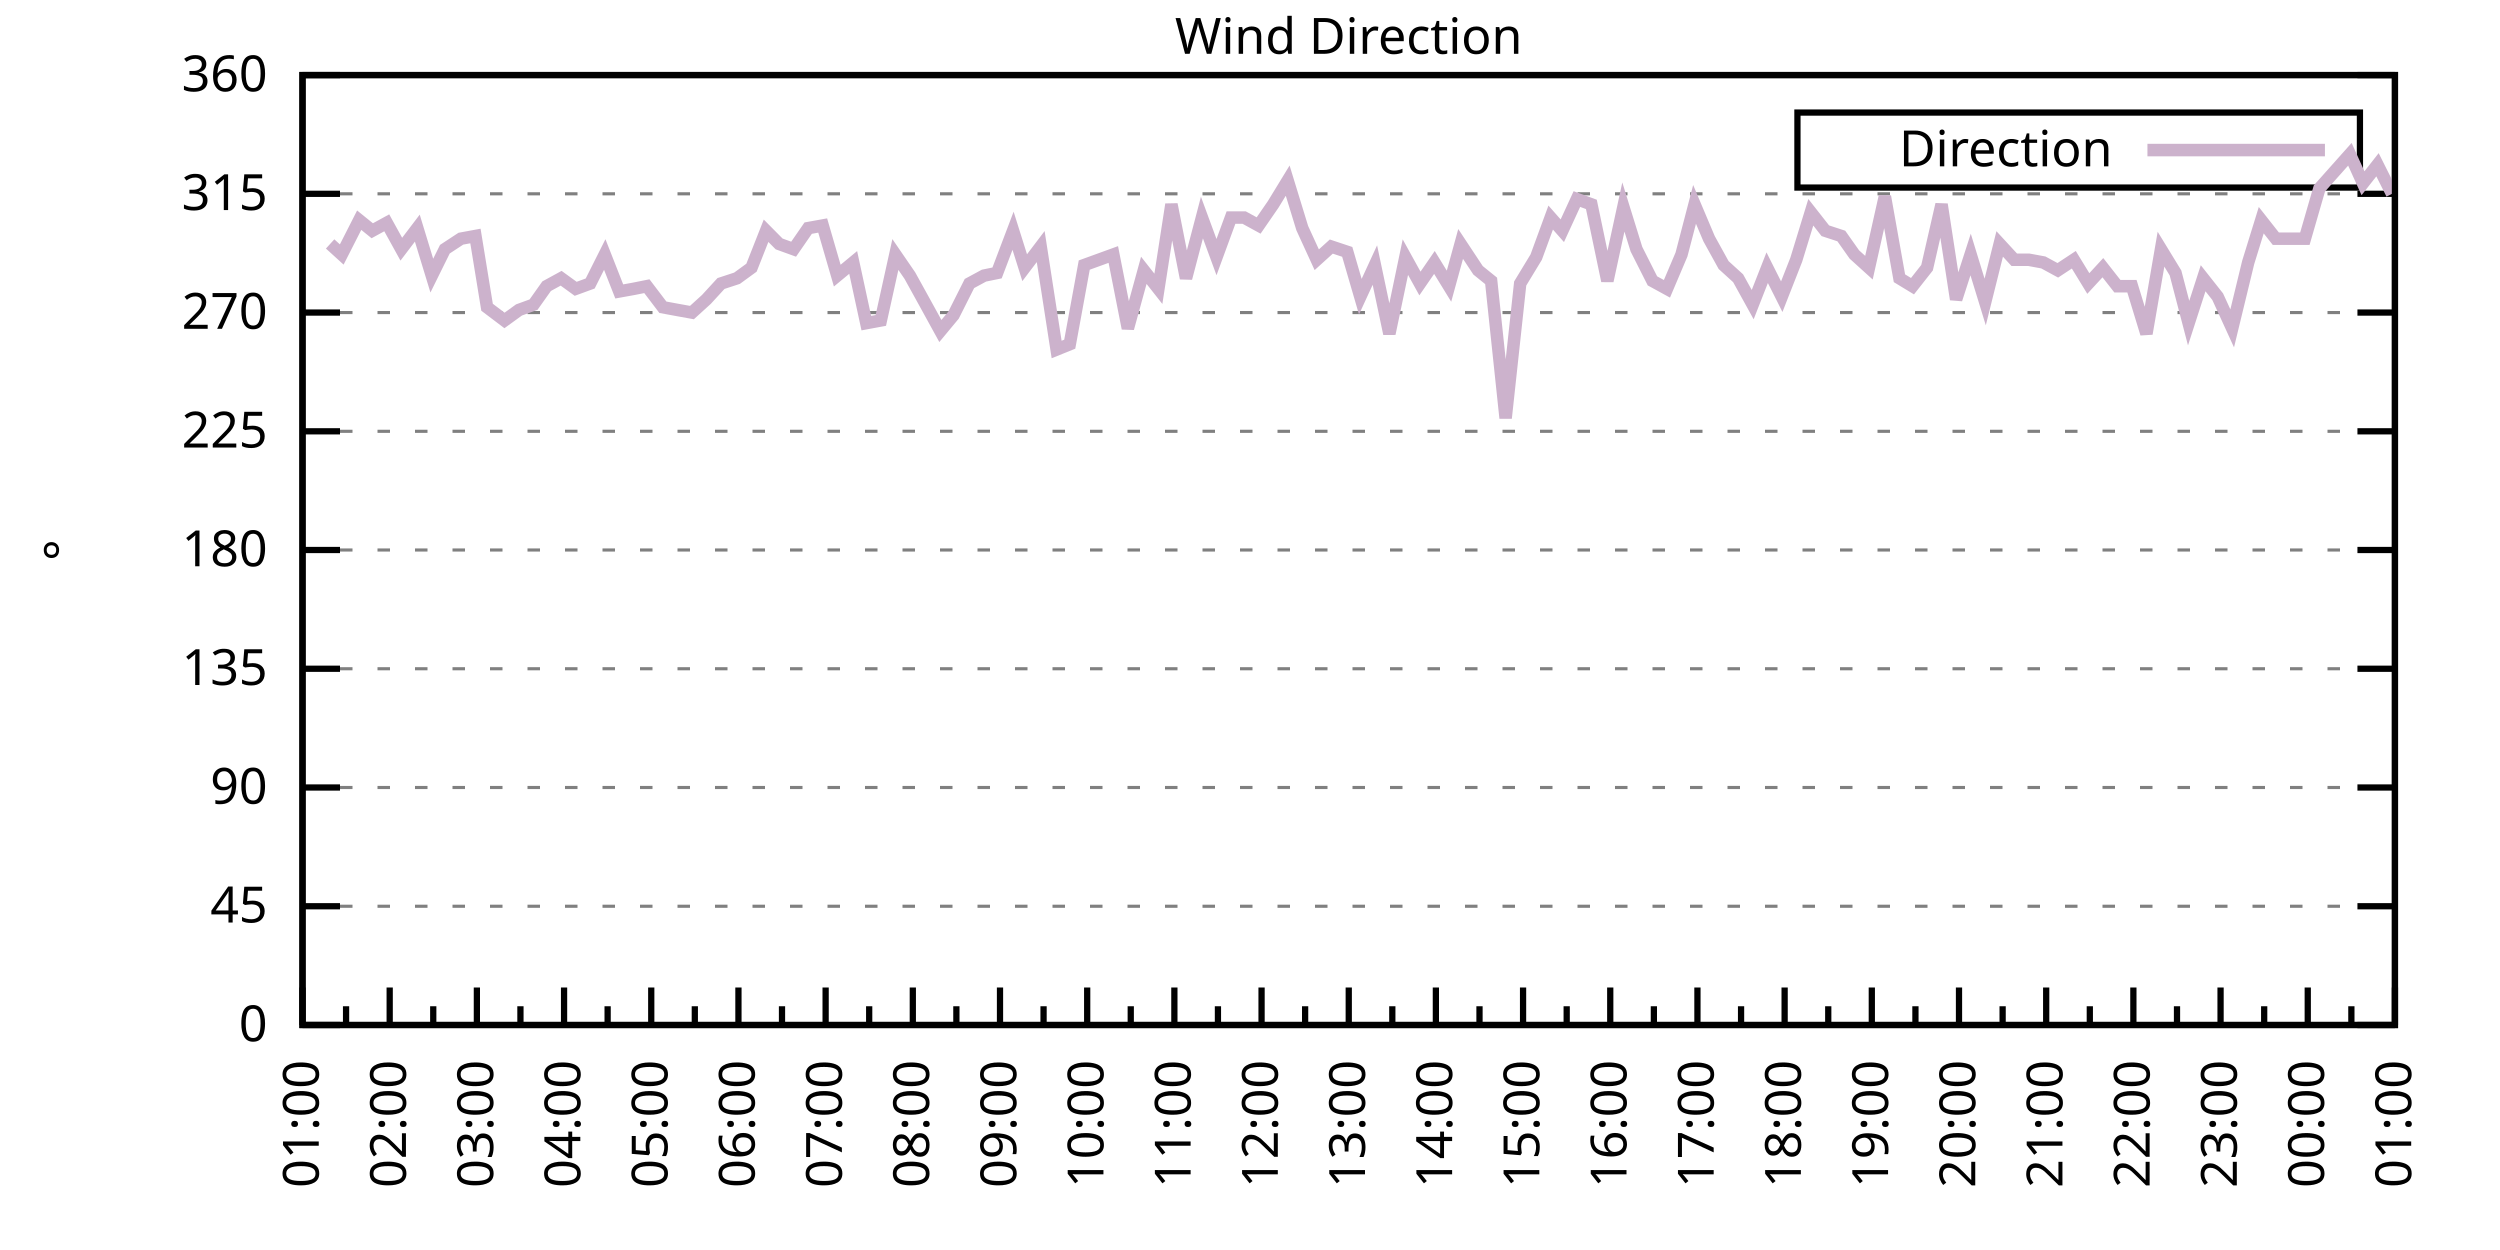
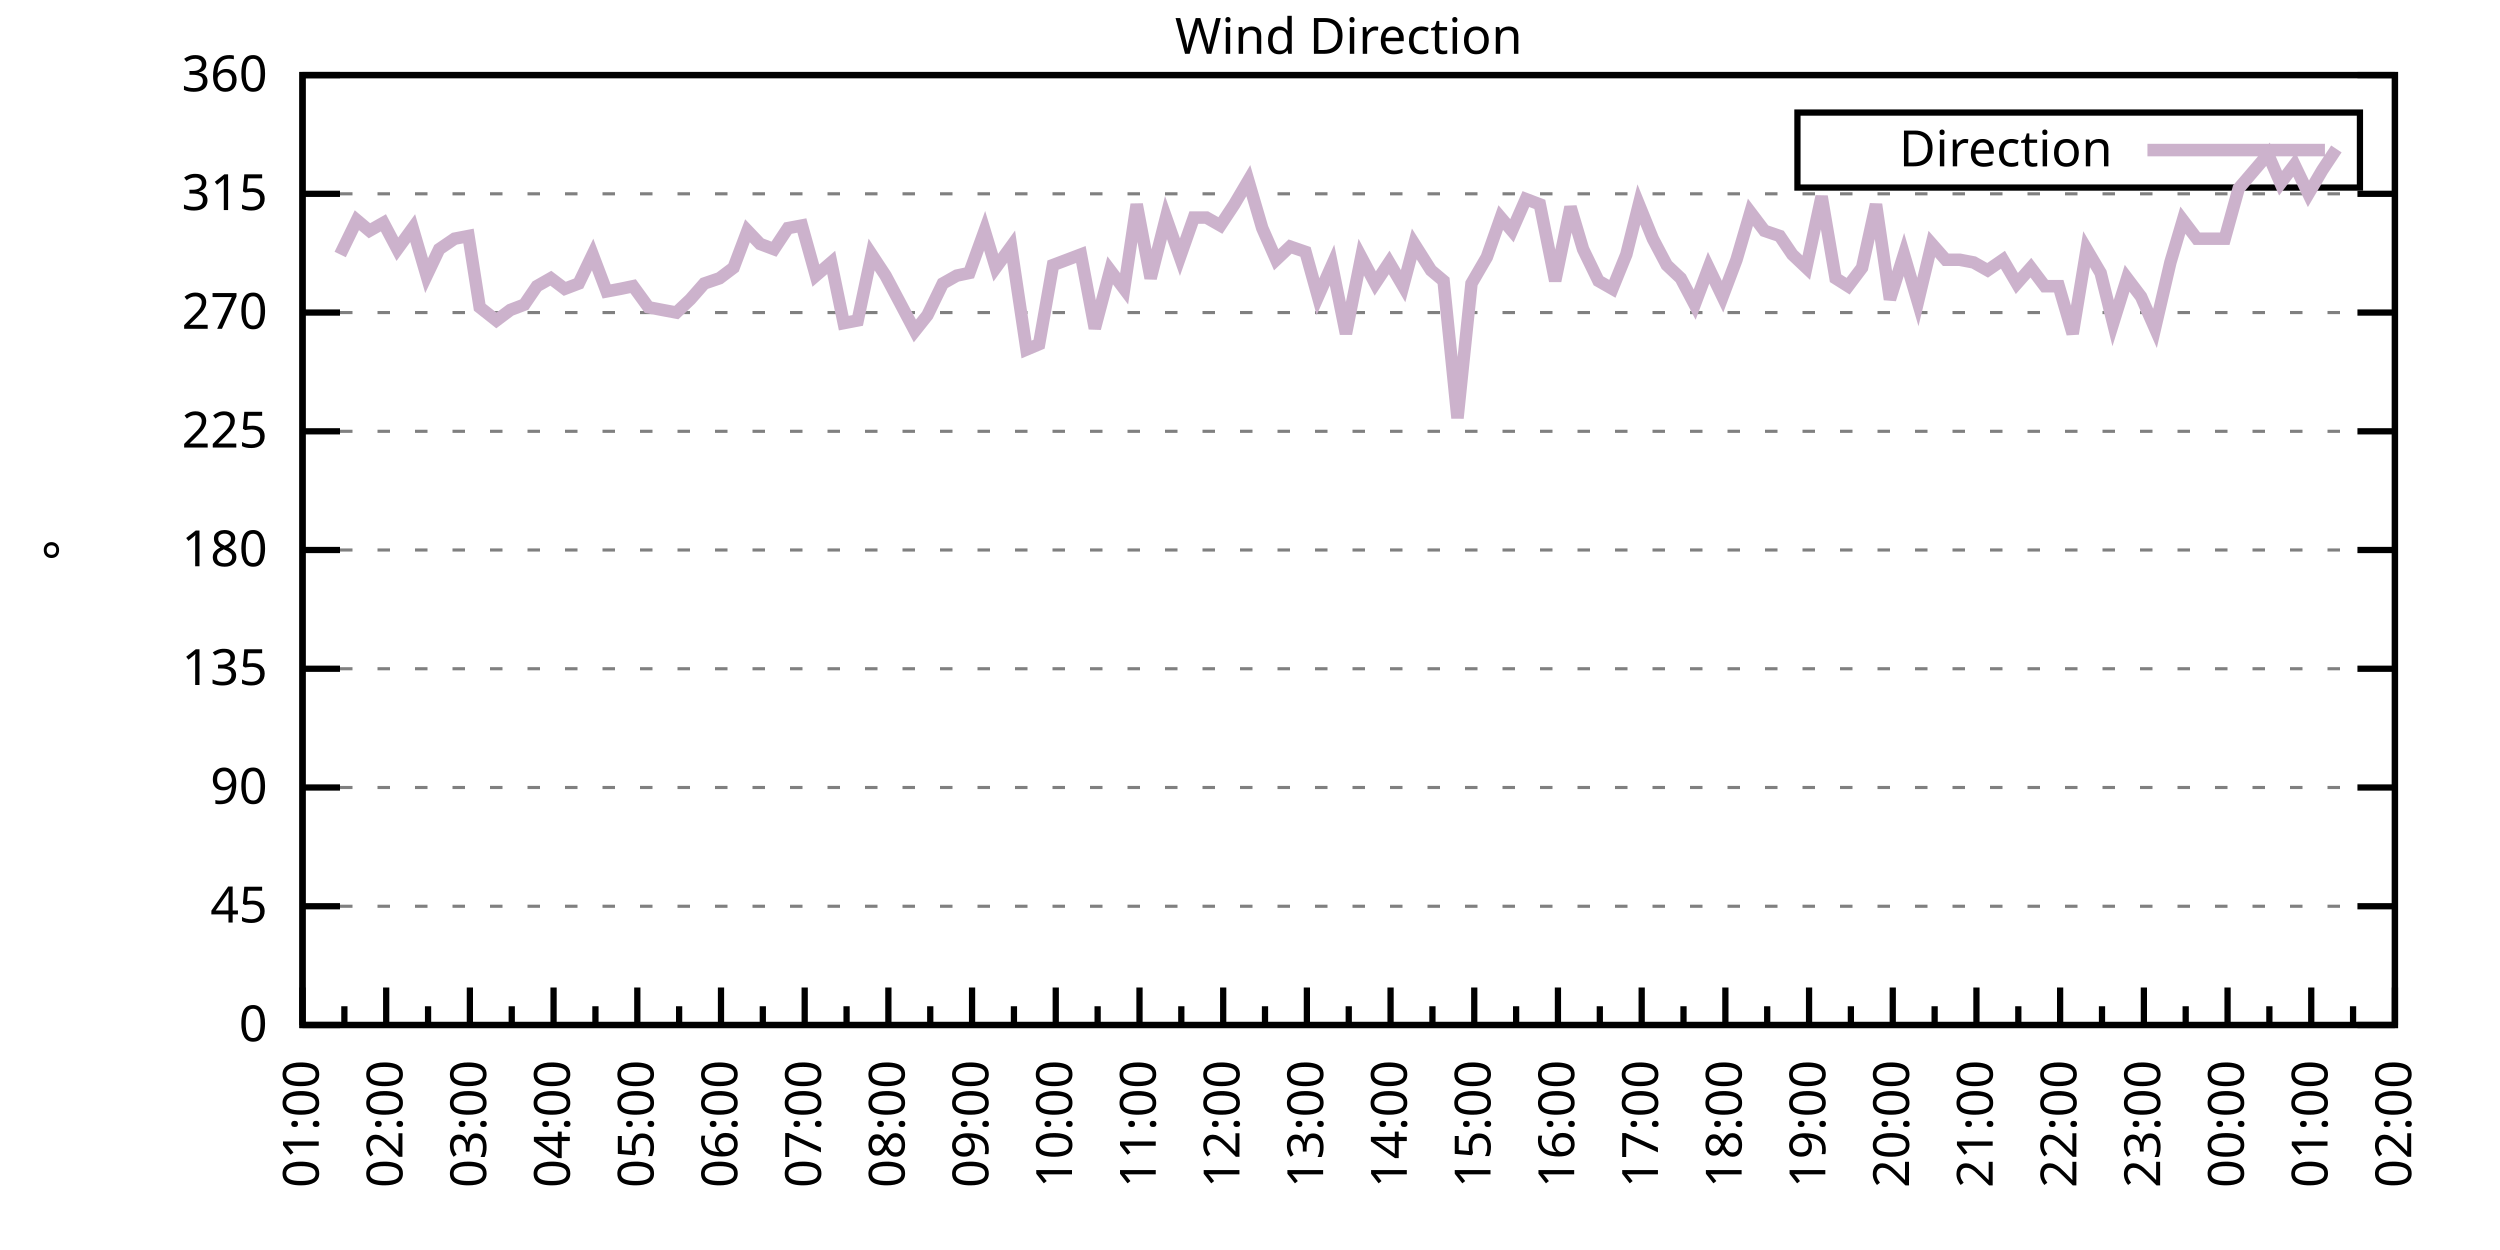
<svg xmlns="http://www.w3.org/2000/svg" xmlns:xlink="http://www.w3.org/1999/xlink" width="400" height="200" viewBox="0 0 400 200">
  <g id="gnuplot_canvas">
    <rect x="0" y="0" width="400" height="200" fill="none" />
    <defs>
      <circle id="gpDot" r="0.5" stroke-width="0.5" stroke="currentColor" />
      <path id="gpPt0" stroke-width="0.333" stroke="currentColor" d="M-1,0 h2 M0,-1 v2" />
      <path id="gpPt1" stroke-width="0.333" stroke="currentColor" d="M-1,-1 L1,1 M1,-1 L-1,1" />
      <path id="gpPt2" stroke-width="0.333" stroke="currentColor" d="M-1,0 L1,0 M0,-1 L0,1 M-1,-1 L1,1 M-1,1 L1,-1" />
      <rect id="gpPt3" stroke-width="0.333" stroke="currentColor" x="-1" y="-1" width="2" height="2" />
      <rect id="gpPt4" stroke-width="0.333" stroke="currentColor" fill="currentColor" x="-1" y="-1" width="2" height="2" />
      <circle id="gpPt5" stroke-width="0.333" stroke="currentColor" cx="0" cy="0" r="1" />
      <use xlink:href="#gpPt5" id="gpPt6" fill="currentColor" stroke="none" />
      <path id="gpPt7" stroke-width="0.333" stroke="currentColor" d="M0,-1.33 L-1.33,0.67 L1.33,0.67 z" />
      <use xlink:href="#gpPt7" id="gpPt8" fill="currentColor" stroke="none" />
      <use xlink:href="#gpPt7" id="gpPt9" stroke="currentColor" transform="rotate(180)" />
      <use xlink:href="#gpPt9" id="gpPt10" fill="currentColor" stroke="none" />
      <use xlink:href="#gpPt3" id="gpPt11" stroke="currentColor" transform="rotate(45)" />
      <use xlink:href="#gpPt11" id="gpPt12" fill="currentColor" stroke="none" />
      <path id="gpPt13" stroke-width="0.333" stroke="currentColor" d="M0,1.330 L1.265,0.411 L0.782,-1.067 L-0.782,-1.076 L-1.265,0.411 z" />
      <use xlink:href="#gpPt13" id="gpPt14" fill="currentColor" stroke="none" />
      <filter id="textbox" filterUnits="objectBoundingBox" x="0" y="0" height="1" width="1">
        <feFlood flood-color="white" flood-opacity="1" result="bgnd" />
        <feComposite in="SourceGraphic" in2="bgnd" operator="atop" />
      </filter>
      <filter id="greybox" filterUnits="objectBoundingBox" x="0" y="0" height="1" width="1">
        <feFlood flood-color="lightgrey" flood-opacity="1" result="grey" />
        <feComposite in="SourceGraphic" in2="grey" operator="atop" />
      </filter>
    </defs>
    <g fill="none" color="white" stroke="currentColor" stroke-width="1.00" stroke-linecap="butt" stroke-linejoin="miter">
</g>
    <g fill="none" color="black" stroke="currentColor" stroke-width="1.00" stroke-linecap="butt" stroke-linejoin="miter">
      <g stroke="none" shape-rendering="crispEdges">
        <polygon fill="rgb(255, 255, 255)" points="48.40,164.00 383.18,164.00 383.18,12.02 48.40,12.02 " />
      </g>
    </g>
    <g fill="none" color="black" stroke="currentColor" stroke-width="1.00" stroke-linecap="butt" stroke-linejoin="miter">
</g>
    <g fill="none" color="black" stroke="black" stroke-width="0.50" stroke-linecap="butt" stroke-linejoin="miter">
</g>
    <g fill="none" color="gray" stroke="currentColor" stroke-width="0.50" stroke-linecap="butt" stroke-linejoin="miter">
      <path stroke="gray" stroke-dasharray="2,4" class="gridline" d="M48.40,164.00 L383.19,164.00  " />
    </g>
    <g fill="none" color="gray" stroke="gray" stroke-width="1.00" stroke-linecap="butt" stroke-linejoin="miter">
</g>
    <g fill="none" color="black" stroke="currentColor" stroke-width="1.00" stroke-linecap="butt" stroke-linejoin="miter">
      <path stroke="black" d="M48.40,164.00 L54.40,164.00 M383.19,164.00 L377.19,164.00  " />
      <g transform="translate(42.80,166.60)" stroke="none" fill="black" font-family="Sans" font-size="8.00" text-anchor="end">
        <text>
          <tspan font-family="Sans"> 0</tspan>
        </text>
      </g>
    </g>
    <g fill="none" color="black" stroke="currentColor" stroke-width="1.00" stroke-linecap="butt" stroke-linejoin="miter">
</g>
    <g fill="none" color="black" stroke="black" stroke-width="0.50" stroke-linecap="butt" stroke-linejoin="miter">
</g>
    <g fill="none" color="gray" stroke="currentColor" stroke-width="0.50" stroke-linecap="butt" stroke-linejoin="miter">
      <path stroke="gray" stroke-dasharray="2,4" class="gridline" d="M48.40,145.00 L383.19,145.00  " />
    </g>
    <g fill="none" color="gray" stroke="gray" stroke-width="1.00" stroke-linecap="butt" stroke-linejoin="miter">
</g>
    <g fill="none" color="black" stroke="currentColor" stroke-width="1.00" stroke-linecap="butt" stroke-linejoin="miter">
      <path stroke="black" d="M48.40,145.00 L54.40,145.00 M383.19,145.00 L377.19,145.00  " />
      <g transform="translate(42.80,147.60)" stroke="none" fill="black" font-family="Sans" font-size="8.00" text-anchor="end">
        <text>
          <tspan font-family="Sans"> 45</tspan>
        </text>
      </g>
    </g>
    <g fill="none" color="black" stroke="currentColor" stroke-width="1.00" stroke-linecap="butt" stroke-linejoin="miter">
</g>
    <g fill="none" color="black" stroke="black" stroke-width="0.50" stroke-linecap="butt" stroke-linejoin="miter">
</g>
    <g fill="none" color="gray" stroke="currentColor" stroke-width="0.50" stroke-linecap="butt" stroke-linejoin="miter">
      <path stroke="gray" stroke-dasharray="2,4" class="gridline" d="M48.40,126.00 L383.19,126.00  " />
    </g>
    <g fill="none" color="gray" stroke="gray" stroke-width="1.00" stroke-linecap="butt" stroke-linejoin="miter">
</g>
    <g fill="none" color="black" stroke="currentColor" stroke-width="1.00" stroke-linecap="butt" stroke-linejoin="miter">
      <path stroke="black" d="M48.40,126.00 L54.40,126.00 M383.19,126.00 L377.19,126.00  " />
      <g transform="translate(42.80,128.60)" stroke="none" fill="black" font-family="Sans" font-size="8.00" text-anchor="end">
        <text>
          <tspan font-family="Sans"> 90</tspan>
        </text>
      </g>
    </g>
    <g fill="none" color="black" stroke="currentColor" stroke-width="1.00" stroke-linecap="butt" stroke-linejoin="miter">
</g>
    <g fill="none" color="black" stroke="black" stroke-width="0.50" stroke-linecap="butt" stroke-linejoin="miter">
</g>
    <g fill="none" color="gray" stroke="currentColor" stroke-width="0.50" stroke-linecap="butt" stroke-linejoin="miter">
      <path stroke="gray" stroke-dasharray="2,4" class="gridline" d="M48.40,107.00 L383.19,107.00  " />
    </g>
    <g fill="none" color="gray" stroke="gray" stroke-width="1.00" stroke-linecap="butt" stroke-linejoin="miter">
</g>
    <g fill="none" color="black" stroke="currentColor" stroke-width="1.00" stroke-linecap="butt" stroke-linejoin="miter">
      <path stroke="black" d="M48.40,107.00 L54.40,107.00 M383.19,107.00 L377.19,107.00  " />
      <g transform="translate(42.80,109.60)" stroke="none" fill="black" font-family="Sans" font-size="8.00" text-anchor="end">
        <text>
          <tspan font-family="Sans"> 135</tspan>
        </text>
      </g>
    </g>
    <g fill="none" color="black" stroke="currentColor" stroke-width="1.00" stroke-linecap="butt" stroke-linejoin="miter">
</g>
    <g fill="none" color="black" stroke="black" stroke-width="0.50" stroke-linecap="butt" stroke-linejoin="miter">
</g>
    <g fill="none" color="gray" stroke="currentColor" stroke-width="0.50" stroke-linecap="butt" stroke-linejoin="miter">
      <path stroke="gray" stroke-dasharray="2,4" class="gridline" d="M48.40,88.00 L383.19,88.00  " />
    </g>
    <g fill="none" color="gray" stroke="gray" stroke-width="1.00" stroke-linecap="butt" stroke-linejoin="miter">
</g>
    <g fill="none" color="black" stroke="currentColor" stroke-width="1.00" stroke-linecap="butt" stroke-linejoin="miter">
      <path stroke="black" d="M48.40,88.00 L54.40,88.00 M383.19,88.00 L377.19,88.00  " />
      <g transform="translate(42.80,90.60)" stroke="none" fill="black" font-family="Sans" font-size="8.00" text-anchor="end">
        <text>
          <tspan font-family="Sans"> 180</tspan>
        </text>
      </g>
    </g>
    <g fill="none" color="black" stroke="currentColor" stroke-width="1.00" stroke-linecap="butt" stroke-linejoin="miter">
</g>
    <g fill="none" color="black" stroke="black" stroke-width="0.50" stroke-linecap="butt" stroke-linejoin="miter">
</g>
    <g fill="none" color="gray" stroke="currentColor" stroke-width="0.50" stroke-linecap="butt" stroke-linejoin="miter">
      <path stroke="gray" stroke-dasharray="2,4" class="gridline" d="M48.40,69.01 L383.19,69.01  " />
    </g>
    <g fill="none" color="gray" stroke="gray" stroke-width="1.00" stroke-linecap="butt" stroke-linejoin="miter">
</g>
    <g fill="none" color="black" stroke="currentColor" stroke-width="1.00" stroke-linecap="butt" stroke-linejoin="miter">
      <path stroke="black" d="M48.40,69.01 L54.40,69.01 M383.19,69.01 L377.19,69.01  " />
      <g transform="translate(42.80,71.61)" stroke="none" fill="black" font-family="Sans" font-size="8.00" text-anchor="end">
        <text>
          <tspan font-family="Sans"> 225</tspan>
        </text>
      </g>
    </g>
    <g fill="none" color="black" stroke="currentColor" stroke-width="1.00" stroke-linecap="butt" stroke-linejoin="miter">
</g>
    <g fill="none" color="black" stroke="black" stroke-width="0.50" stroke-linecap="butt" stroke-linejoin="miter">
</g>
    <g fill="none" color="gray" stroke="currentColor" stroke-width="0.50" stroke-linecap="butt" stroke-linejoin="miter">
      <path stroke="gray" stroke-dasharray="2,4" class="gridline" d="M48.40,50.01 L383.19,50.01  " />
    </g>
    <g fill="none" color="gray" stroke="gray" stroke-width="1.00" stroke-linecap="butt" stroke-linejoin="miter">
</g>
    <g fill="none" color="black" stroke="currentColor" stroke-width="1.00" stroke-linecap="butt" stroke-linejoin="miter">
      <path stroke="black" d="M48.40,50.01 L54.40,50.01 M383.19,50.01 L377.19,50.01  " />
      <g transform="translate(42.80,52.61)" stroke="none" fill="black" font-family="Sans" font-size="8.00" text-anchor="end">
        <text>
          <tspan font-family="Sans"> 270</tspan>
        </text>
      </g>
    </g>
    <g fill="none" color="black" stroke="currentColor" stroke-width="1.00" stroke-linecap="butt" stroke-linejoin="miter">
</g>
    <g fill="none" color="black" stroke="black" stroke-width="0.50" stroke-linecap="butt" stroke-linejoin="miter">
</g>
    <g fill="none" color="gray" stroke="currentColor" stroke-width="0.50" stroke-linecap="butt" stroke-linejoin="miter">
      <path stroke="gray" stroke-dasharray="2,4" class="gridline" d="M48.40,31.01 L383.19,31.01  " />
    </g>
    <g fill="none" color="gray" stroke="gray" stroke-width="1.00" stroke-linecap="butt" stroke-linejoin="miter">
</g>
    <g fill="none" color="black" stroke="currentColor" stroke-width="1.00" stroke-linecap="butt" stroke-linejoin="miter">
      <path stroke="black" d="M48.40,31.01 L54.40,31.01 M383.19,31.01 L377.19,31.01  " />
      <g transform="translate(42.80,33.61)" stroke="none" fill="black" font-family="Sans" font-size="8.00" text-anchor="end">
        <text>
          <tspan font-family="Sans"> 315</tspan>
        </text>
      </g>
    </g>
    <g fill="none" color="black" stroke="currentColor" stroke-width="1.00" stroke-linecap="butt" stroke-linejoin="miter">
</g>
    <g fill="none" color="black" stroke="black" stroke-width="0.50" stroke-linecap="butt" stroke-linejoin="miter">
</g>
    <g fill="none" color="gray" stroke="currentColor" stroke-width="0.50" stroke-linecap="butt" stroke-linejoin="miter">
      <path stroke="gray" stroke-dasharray="2,4" class="gridline" d="M48.40,12.01 L383.19,12.01  " />
    </g>
    <g fill="none" color="gray" stroke="gray" stroke-width="1.00" stroke-linecap="butt" stroke-linejoin="miter">
</g>
    <g fill="none" color="black" stroke="currentColor" stroke-width="1.00" stroke-linecap="butt" stroke-linejoin="miter">
      <path stroke="black" d="M48.40,12.01 L54.40,12.01 M383.19,12.01 L377.19,12.01  " />
      <g transform="translate(42.80,14.61)" stroke="none" fill="black" font-family="Sans" font-size="8.00" text-anchor="end">
        <text>
          <tspan font-family="Sans"> 360</tspan>
        </text>
      </g>
    </g>
    <g fill="none" color="black" stroke="currentColor" stroke-width="1.00" stroke-linecap="butt" stroke-linejoin="miter">
      <path stroke="black" d="M48.40,164.00 L48.40,158.00  " />
      <g transform="translate(51.00,169.60) rotate(270)" stroke="none" fill="black" font-family="Sans" font-size="8.00" text-anchor="end">
        <text>
          <tspan font-family="Sans">01:00</tspan>
        </text>
      </g>
    </g>
    <g fill="none" color="black" stroke="currentColor" stroke-width="1.00" stroke-linecap="butt" stroke-linejoin="miter">
-       <path stroke="black" d="M55.37,164.00 L55.37,161.00 M62.35,164.00 L62.35,158.00  " />
-       <g transform="translate(64.95,169.60) rotate(270)" stroke="none" fill="black" font-family="Sans" font-size="8.00" text-anchor="end">
+       <path stroke="black" d="M55.10,164.00 L55.10,161.00 M61.79,164.00 L61.79,158.00  " />
+       <g transform="translate(64.39,169.60) rotate(270)" stroke="none" fill="black" font-family="Sans" font-size="8.00" text-anchor="end">
        <text>
          <tspan font-family="Sans">02:00</tspan>
        </text>
      </g>
    </g>
    <g fill="none" color="black" stroke="currentColor" stroke-width="1.00" stroke-linecap="butt" stroke-linejoin="miter">
-       <path stroke="black" d="M69.32,164.00 L69.32,161.00 M76.30,164.00 L76.30,158.00  " />
-       <g transform="translate(78.90,169.60) rotate(270)" stroke="none" fill="black" font-family="Sans" font-size="8.00" text-anchor="end">
+       <path stroke="black" d="M68.49,164.00 L68.49,161.00 M75.18,164.00 L75.18,158.00  " />
+       <g transform="translate(77.78,169.60) rotate(270)" stroke="none" fill="black" font-family="Sans" font-size="8.00" text-anchor="end">
        <text>
          <tspan font-family="Sans">03:00</tspan>
        </text>
      </g>
    </g>
    <g fill="none" color="black" stroke="currentColor" stroke-width="1.00" stroke-linecap="butt" stroke-linejoin="miter">
-       <path stroke="black" d="M83.27,164.00 L83.27,161.00 M90.25,164.00 L90.25,158.00  " />
-       <g transform="translate(92.85,169.60) rotate(270)" stroke="none" fill="black" font-family="Sans" font-size="8.00" text-anchor="end">
+       <path stroke="black" d="M81.88,164.00 L81.88,161.00 M88.57,164.00 L88.57,158.00  " />
+       <g transform="translate(91.17,169.60) rotate(270)" stroke="none" fill="black" font-family="Sans" font-size="8.00" text-anchor="end">
        <text>
          <tspan font-family="Sans">04:00</tspan>
        </text>
      </g>
    </g>
    <g fill="none" color="black" stroke="currentColor" stroke-width="1.00" stroke-linecap="butt" stroke-linejoin="miter">
-       <path stroke="black" d="M97.22,164.00 L97.22,161.00 M104.20,164.00 L104.20,158.00  " />
-       <g transform="translate(106.80,169.60) rotate(270)" stroke="none" fill="black" font-family="Sans" font-size="8.00" text-anchor="end">
+       <path stroke="black" d="M95.27,164.00 L95.27,161.00 M101.97,164.00 L101.97,158.00  " />
+       <g transform="translate(104.57,169.60) rotate(270)" stroke="none" fill="black" font-family="Sans" font-size="8.00" text-anchor="end">
        <text>
          <tspan font-family="Sans">05:00</tspan>
        </text>
      </g>
    </g>
    <g fill="none" color="black" stroke="currentColor" stroke-width="1.00" stroke-linecap="butt" stroke-linejoin="miter">
-       <path stroke="black" d="M111.17,164.00 L111.17,161.00 M118.15,164.00 L118.15,158.00  " />
-       <g transform="translate(120.75,169.60) rotate(270)" stroke="none" fill="black" font-family="Sans" font-size="8.00" text-anchor="end">
+       <path stroke="black" d="M108.66,164.00 L108.66,161.00 M115.36,164.00 L115.36,158.00  " />
+       <g transform="translate(117.96,169.60) rotate(270)" stroke="none" fill="black" font-family="Sans" font-size="8.00" text-anchor="end">
        <text>
          <tspan font-family="Sans">06:00</tspan>
        </text>
      </g>
    </g>
    <g fill="none" color="black" stroke="currentColor" stroke-width="1.00" stroke-linecap="butt" stroke-linejoin="miter">
-       <path stroke="black" d="M125.12,164.00 L125.12,161.00 M132.10,164.00 L132.10,158.00  " />
-       <g transform="translate(134.70,169.60) rotate(270)" stroke="none" fill="black" font-family="Sans" font-size="8.00" text-anchor="end">
+       <path stroke="black" d="M122.05,164.00 L122.05,161.00 M128.75,164.00 L128.75,158.00  " />
+       <g transform="translate(131.35,169.60) rotate(270)" stroke="none" fill="black" font-family="Sans" font-size="8.00" text-anchor="end">
        <text>
          <tspan font-family="Sans">07:00</tspan>
        </text>
      </g>
    </g>
    <g fill="none" color="black" stroke="currentColor" stroke-width="1.00" stroke-linecap="butt" stroke-linejoin="miter">
-       <path stroke="black" d="M139.07,164.00 L139.07,161.00 M146.05,164.00 L146.05,158.00  " />
-       <g transform="translate(148.65,169.60) rotate(270)" stroke="none" fill="black" font-family="Sans" font-size="8.00" text-anchor="end">
+       <path stroke="black" d="M135.45,164.00 L135.45,161.00 M142.14,164.00 L142.14,158.00  " />
+       <g transform="translate(144.74,169.60) rotate(270)" stroke="none" fill="black" font-family="Sans" font-size="8.00" text-anchor="end">
        <text>
          <tspan font-family="Sans">08:00</tspan>
        </text>
      </g>
    </g>
    <g fill="none" color="black" stroke="currentColor" stroke-width="1.00" stroke-linecap="butt" stroke-linejoin="miter">
-       <path stroke="black" d="M153.02,164.00 L153.02,161.00 M160.00,164.00 L160.00,158.00  " />
-       <g transform="translate(162.60,169.60) rotate(270)" stroke="none" fill="black" font-family="Sans" font-size="8.00" text-anchor="end">
+       <path stroke="black" d="M148.84,164.00 L148.84,161.00 M155.53,164.00 L155.53,158.00  " />
+       <g transform="translate(158.13,169.60) rotate(270)" stroke="none" fill="black" font-family="Sans" font-size="8.00" text-anchor="end">
        <text>
          <tspan font-family="Sans">09:00</tspan>
        </text>
      </g>
    </g>
    <g fill="none" color="black" stroke="currentColor" stroke-width="1.00" stroke-linecap="butt" stroke-linejoin="miter">
-       <path stroke="black" d="M166.97,164.00 L166.97,161.00 M173.95,164.00 L173.95,158.00  " />
-       <g transform="translate(176.55,169.60) rotate(270)" stroke="none" fill="black" font-family="Sans" font-size="8.00" text-anchor="end">
+       <path stroke="black" d="M162.23,164.00 L162.23,161.00 M168.92,164.00 L168.92,158.00  " />
+       <g transform="translate(171.52,169.60) rotate(270)" stroke="none" fill="black" font-family="Sans" font-size="8.00" text-anchor="end">
        <text>
          <tspan font-family="Sans">10:00</tspan>
        </text>
      </g>
    </g>
    <g fill="none" color="black" stroke="currentColor" stroke-width="1.00" stroke-linecap="butt" stroke-linejoin="miter">
-       <path stroke="black" d="M180.92,164.00 L180.92,161.00 M187.90,164.00 L187.90,158.00  " />
-       <g transform="translate(190.50,169.60) rotate(270)" stroke="none" fill="black" font-family="Sans" font-size="8.00" text-anchor="end">
+       <path stroke="black" d="M175.62,164.00 L175.62,161.00 M182.32,164.00 L182.32,158.00  " />
+       <g transform="translate(184.92,169.60) rotate(270)" stroke="none" fill="black" font-family="Sans" font-size="8.00" text-anchor="end">
        <text>
          <tspan font-family="Sans">11:00</tspan>
        </text>
      </g>
    </g>
    <g fill="none" color="black" stroke="currentColor" stroke-width="1.00" stroke-linecap="butt" stroke-linejoin="miter">
-       <path stroke="black" d="M194.87,164.00 L194.87,161.00 M201.85,164.00 L201.85,158.00  " />
-       <g transform="translate(204.45,169.60) rotate(270)" stroke="none" fill="black" font-family="Sans" font-size="8.00" text-anchor="end">
+       <path stroke="black" d="M189.01,164.00 L189.01,161.00 M195.71,164.00 L195.71,158.00  " />
+       <g transform="translate(198.31,169.60) rotate(270)" stroke="none" fill="black" font-family="Sans" font-size="8.00" text-anchor="end">
        <text>
          <tspan font-family="Sans">12:00</tspan>
        </text>
      </g>
    </g>
    <g fill="none" color="black" stroke="currentColor" stroke-width="1.00" stroke-linecap="butt" stroke-linejoin="miter">
-       <path stroke="black" d="M208.82,164.00 L208.82,161.00 M215.80,164.00 L215.80,158.00  " />
-       <g transform="translate(218.40,169.60) rotate(270)" stroke="none" fill="black" font-family="Sans" font-size="8.00" text-anchor="end">
+       <path stroke="black" d="M202.40,164.00 L202.40,161.00 M209.10,164.00 L209.10,158.00  " />
+       <g transform="translate(211.70,169.60) rotate(270)" stroke="none" fill="black" font-family="Sans" font-size="8.00" text-anchor="end">
        <text>
          <tspan font-family="Sans">13:00</tspan>
        </text>
      </g>
    </g>
    <g fill="none" color="black" stroke="currentColor" stroke-width="1.00" stroke-linecap="butt" stroke-linejoin="miter">
-       <path stroke="black" d="M222.77,164.00 L222.77,161.00 M229.74,164.00 L229.74,158.00  " />
-       <g transform="translate(232.34,169.60) rotate(270)" stroke="none" fill="black" font-family="Sans" font-size="8.00" text-anchor="end">
+       <path stroke="black" d="M215.80,164.00 L215.80,161.00 M222.49,164.00 L222.49,158.00  " />
+       <g transform="translate(225.09,169.60) rotate(270)" stroke="none" fill="black" font-family="Sans" font-size="8.00" text-anchor="end">
        <text>
          <tspan font-family="Sans">14:00</tspan>
        </text>
      </g>
    </g>
    <g fill="none" color="black" stroke="currentColor" stroke-width="1.00" stroke-linecap="butt" stroke-linejoin="miter">
-       <path stroke="black" d="M236.72,164.00 L236.72,161.00 M243.69,164.00 L243.69,158.00  " />
-       <g transform="translate(246.29,169.60) rotate(270)" stroke="none" fill="black" font-family="Sans" font-size="8.00" text-anchor="end">
+       <path stroke="black" d="M229.19,164.00 L229.19,161.00 M235.88,164.00 L235.88,158.00  " />
+       <g transform="translate(238.48,169.60) rotate(270)" stroke="none" fill="black" font-family="Sans" font-size="8.00" text-anchor="end">
        <text>
          <tspan font-family="Sans">15:00</tspan>
        </text>
      </g>
    </g>
    <g fill="none" color="black" stroke="currentColor" stroke-width="1.00" stroke-linecap="butt" stroke-linejoin="miter">
-       <path stroke="black" d="M250.67,164.00 L250.67,161.00 M257.64,164.00 L257.64,158.00  " />
-       <g transform="translate(260.24,169.60) rotate(270)" stroke="none" fill="black" font-family="Sans" font-size="8.00" text-anchor="end">
+       <path stroke="black" d="M242.58,164.00 L242.58,161.00 M249.27,164.00 L249.27,158.00  " />
+       <g transform="translate(251.87,169.60) rotate(270)" stroke="none" fill="black" font-family="Sans" font-size="8.00" text-anchor="end">
        <text>
          <tspan font-family="Sans">16:00</tspan>
        </text>
      </g>
    </g>
    <g fill="none" color="black" stroke="currentColor" stroke-width="1.00" stroke-linecap="butt" stroke-linejoin="miter">
-       <path stroke="black" d="M264.62,164.00 L264.62,161.00 M271.59,164.00 L271.59,158.00  " />
-       <g transform="translate(274.19,169.60) rotate(270)" stroke="none" fill="black" font-family="Sans" font-size="8.00" text-anchor="end">
+       <path stroke="black" d="M255.97,164.00 L255.97,161.00 M262.67,164.00 L262.67,158.00  " />
+       <g transform="translate(265.27,169.60) rotate(270)" stroke="none" fill="black" font-family="Sans" font-size="8.00" text-anchor="end">
        <text>
          <tspan font-family="Sans">17:00</tspan>
        </text>
      </g>
    </g>
    <g fill="none" color="black" stroke="currentColor" stroke-width="1.00" stroke-linecap="butt" stroke-linejoin="miter">
-       <path stroke="black" d="M278.57,164.00 L278.57,161.00 M285.54,164.00 L285.54,158.00  " />
-       <g transform="translate(288.14,169.60) rotate(270)" stroke="none" fill="black" font-family="Sans" font-size="8.00" text-anchor="end">
+       <path stroke="black" d="M269.36,164.00 L269.36,161.00 M276.06,164.00 L276.06,158.00  " />
+       <g transform="translate(278.66,169.60) rotate(270)" stroke="none" fill="black" font-family="Sans" font-size="8.00" text-anchor="end">
        <text>
          <tspan font-family="Sans">18:00</tspan>
        </text>
      </g>
    </g>
    <g fill="none" color="black" stroke="currentColor" stroke-width="1.00" stroke-linecap="butt" stroke-linejoin="miter">
-       <path stroke="black" d="M292.52,164.00 L292.52,161.00 M299.49,164.00 L299.49,158.00  " />
-       <g transform="translate(302.09,169.60) rotate(270)" stroke="none" fill="black" font-family="Sans" font-size="8.00" text-anchor="end">
+       <path stroke="black" d="M282.75,164.00 L282.75,161.00 M289.45,164.00 L289.45,158.00  " />
+       <g transform="translate(292.05,169.60) rotate(270)" stroke="none" fill="black" font-family="Sans" font-size="8.00" text-anchor="end">
        <text>
          <tspan font-family="Sans">19:00</tspan>
        </text>
      </g>
    </g>
    <g fill="none" color="black" stroke="currentColor" stroke-width="1.00" stroke-linecap="butt" stroke-linejoin="miter">
-       <path stroke="black" d="M306.47,164.00 L306.47,161.00 M313.44,164.00 L313.44,158.00  " />
-       <g transform="translate(316.04,169.60) rotate(270)" stroke="none" fill="black" font-family="Sans" font-size="8.00" text-anchor="end">
+       <path stroke="black" d="M296.14,164.00 L296.14,161.00 M302.84,164.00 L302.84,158.00  " />
+       <g transform="translate(305.44,169.60) rotate(270)" stroke="none" fill="black" font-family="Sans" font-size="8.00" text-anchor="end">
        <text>
          <tspan font-family="Sans">20:00</tspan>
        </text>
      </g>
    </g>
    <g fill="none" color="black" stroke="currentColor" stroke-width="1.00" stroke-linecap="butt" stroke-linejoin="miter">
-       <path stroke="black" d="M320.42,164.00 L320.42,161.00 M327.39,164.00 L327.39,158.00  " />
-       <g transform="translate(329.99,169.60) rotate(270)" stroke="none" fill="black" font-family="Sans" font-size="8.00" text-anchor="end">
+       <path stroke="black" d="M309.54,164.00 L309.54,161.00 M316.23,164.00 L316.23,158.00  " />
+       <g transform="translate(318.83,169.60) rotate(270)" stroke="none" fill="black" font-family="Sans" font-size="8.00" text-anchor="end">
        <text>
          <tspan font-family="Sans">21:00</tspan>
        </text>
      </g>
    </g>
    <g fill="none" color="black" stroke="currentColor" stroke-width="1.00" stroke-linecap="butt" stroke-linejoin="miter">
-       <path stroke="black" d="M334.37,164.00 L334.37,161.00 M341.34,164.00 L341.34,158.00  " />
-       <g transform="translate(343.94,169.60) rotate(270)" stroke="none" fill="black" font-family="Sans" font-size="8.00" text-anchor="end">
+       <path stroke="black" d="M322.93,164.00 L322.93,161.00 M329.62,164.00 L329.62,158.00  " />
+       <g transform="translate(332.22,169.60) rotate(270)" stroke="none" fill="black" font-family="Sans" font-size="8.00" text-anchor="end">
        <text>
          <tspan font-family="Sans">22:00</tspan>
        </text>
      </g>
    </g>
    <g fill="none" color="black" stroke="currentColor" stroke-width="1.00" stroke-linecap="butt" stroke-linejoin="miter">
-       <path stroke="black" d="M348.32,164.00 L348.32,161.00 M355.29,164.00 L355.29,158.00  " />
-       <g transform="translate(357.89,169.60) rotate(270)" stroke="none" fill="black" font-family="Sans" font-size="8.00" text-anchor="end">
+       <path stroke="black" d="M336.32,164.00 L336.32,161.00 M343.02,164.00 L343.02,158.00  " />
+       <g transform="translate(345.62,169.60) rotate(270)" stroke="none" fill="black" font-family="Sans" font-size="8.00" text-anchor="end">
        <text>
          <tspan font-family="Sans">23:00</tspan>
        </text>
      </g>
    </g>
    <g fill="none" color="black" stroke="currentColor" stroke-width="1.00" stroke-linecap="butt" stroke-linejoin="miter">
-       <path stroke="black" d="M362.27,164.00 L362.27,161.00 M369.24,164.00 L369.24,158.00  " />
-       <g transform="translate(371.84,169.60) rotate(270)" stroke="none" fill="black" font-family="Sans" font-size="8.00" text-anchor="end">
+       <path stroke="black" d="M349.71,164.00 L349.71,161.00 M356.41,164.00 L356.41,158.00  " />
+       <g transform="translate(359.01,169.60) rotate(270)" stroke="none" fill="black" font-family="Sans" font-size="8.00" text-anchor="end">
        <text>
          <tspan font-family="Sans">00:00</tspan>
        </text>
      </g>
    </g>
    <g fill="none" color="black" stroke="currentColor" stroke-width="1.00" stroke-linecap="butt" stroke-linejoin="miter">
-       <path stroke="black" d="M376.22,164.00 L376.22,161.00 M383.19,164.00 L383.19,158.00  " />
+       <path stroke="black" d="M363.10,164.00 L363.10,161.00 M369.80,164.00 L369.80,158.00  " />
+       <g transform="translate(372.40,169.60) rotate(270)" stroke="none" fill="black" font-family="Sans" font-size="8.00" text-anchor="end">
+         <text>
+           <tspan font-family="Sans">01:00</tspan>
+         </text>
+       </g>
+     </g>
+     <g fill="none" color="black" stroke="currentColor" stroke-width="1.00" stroke-linecap="butt" stroke-linejoin="miter">
+       <path stroke="black" d="M376.49,164.00 L376.49,161.00 M383.19,164.00 L383.19,158.00  " />
      <g transform="translate(385.79,169.60) rotate(270)" stroke="none" fill="black" font-family="Sans" font-size="8.00" text-anchor="end">
        <text>
-           <tspan font-family="Sans">01:00</tspan>
+           <tspan font-family="Sans">02:00</tspan>
        </text>
      </g>
    </g>
    <g fill="none" color="black" stroke="currentColor" stroke-width="1.00" stroke-linecap="butt" stroke-linejoin="miter">
</g>
    <g fill="none" color="black" stroke="currentColor" stroke-width="1.00" stroke-linecap="butt" stroke-linejoin="miter">
      <path stroke="black" d="M48.40,12.01 L48.40,164.00 L383.19,164.00 L383.19,12.01 L48.40,12.01 Z  " />
    </g>
    <g fill="none" color="black" stroke="currentColor" stroke-width="1.00" stroke-linecap="butt" stroke-linejoin="miter">
      <g transform="translate(12.80,88.01) rotate(270)" stroke="none" fill="black" font-family="Sans" font-size="8.00" text-anchor="middle">
        <text>
          <tspan font-family="Sans">°</tspan>
        </text>
      </g>
    </g>
    <g fill="none" color="black" stroke="currentColor" stroke-width="1.00" stroke-linecap="butt" stroke-linejoin="miter">
</g>
    <g fill="none" color="black" stroke="currentColor" stroke-width="1.00" stroke-linecap="butt" stroke-linejoin="miter">
      <path stroke="black" d="M287.59,30.01 L287.59,18.01 L377.59,18.01 L377.59,30.01 L287.59,30.01 Z  " />
    </g>
    <g id="Wind_direction_plot_1">
      <g fill="none" color="white" stroke="black" stroke-width="2.00" stroke-linecap="butt" stroke-linejoin="miter">
</g>
      <g fill="none" color="black" stroke="currentColor" stroke-width="2.00" stroke-linecap="butt" stroke-linejoin="miter">
        <g transform="translate(337.99,26.61)" stroke="none" fill="black" font-family="Sans" font-size="8.00" text-anchor="end">
          <text>
            <tspan font-family="Sans">Direction</tspan>
          </text>
        </g>
      </g>
      <g fill="none" color="black" stroke="currentColor" stroke-width="2.00" stroke-linecap="butt" stroke-linejoin="miter">
-         <path stroke="rgb(204, 178, 204)" d="M343.59,24.01 L371.99,24.01 M52.82,39.03 L54.68,40.72 L57.47,35.23 L59.56,36.92 L61.88,35.65 L64.21,39.87   L66.77,36.50 L69.09,44.10 L71.18,39.87 L73.74,38.19 L76.07,37.76 L77.93,49.16 L80.72,51.27 L83.04,49.59   L85.37,48.74 L87.46,45.79 L89.78,44.52 L92.11,46.21 L94.43,45.36 L96.76,40.72 L99.08,46.63 L101.41,46.21   L103.50,45.79 L106.06,49.16 L108.38,49.59 L110.71,50.01 L113.03,47.90 L115.36,45.36 L117.92,44.52 L120.24,42.83   L122.57,36.92 L124.66,39.03 L126.98,39.87 L129.31,36.50 L131.63,36.08 L133.96,44.10 L136.51,41.99 L138.61,51.70   L140.93,51.27 L143.26,40.72 L145.58,44.10 L147.91,48.32 L150.46,52.96 L152.56,50.43 L155.11,45.36 L157.44,44.10   L159.53,43.67 L162.09,36.92 L163.95,42.83 L166.51,39.45 L169.06,55.92 L171.16,55.07 L173.48,42.41 L178.13,40.72   L180.46,52.54 L183.01,43.25 L185.34,46.21 L187.43,32.70 L189.76,44.52 L192.31,34.81 L194.64,41.14 L196.96,34.81   L199.06,34.81 L201.38,36.08 L203.71,32.70 L206.03,28.90 L208.36,36.50 L210.68,41.56 L213.01,39.45 L215.56,40.30   L217.65,47.47 L219.98,42.41 L222.30,53.39 L224.86,41.14 L227.19,45.36 L229.51,41.99 L231.84,45.79 L233.70,39.03   L236.49,43.25 L238.58,44.94 L240.90,66.90 L243.23,45.36 L245.79,41.14 L248.11,34.81 L249.97,36.92 L252.30,31.85   L254.62,32.70 L257.18,44.94 L259.74,33.12 L261.83,39.87 L264.39,44.94 L266.71,46.21 L269.04,40.72 L271.13,32.70   L273.45,38.19 L275.78,42.41 L278.10,44.52 L280.43,48.74 L282.75,42.83 L285.08,47.47 L287.40,41.56 L289.73,33.96   L292.05,36.92 L294.61,37.76 L296.70,40.72 L299.03,42.83 L301.58,31.43 L303.91,44.52 L306.00,45.79 L308.33,42.83   L310.65,32.70 L312.98,47.90 L315.30,40.72 L317.63,48.32 L319.95,39.03 L322.28,41.56 L324.60,41.56 L326.93,41.99   L329.25,43.25 L331.81,41.56 L334.13,45.36 L336.46,42.83 L338.78,45.79 L341.11,45.79 L343.43,53.39 L345.76,39.87   L348.08,43.67 L350.18,51.70 L352.50,44.52 L354.83,47.47 L357.15,52.54 L359.71,41.99 L361.80,35.23 L364.13,38.19   L366.68,38.19 L368.78,38.19 L371.10,30.16 L375.98,24.68 L378.08,29.32 L380.40,26.36 L382.73,31.01  " />
+         <path stroke="rgb(204, 178, 204)" d="M343.59,24.01 L371.99,24.01 M54.43,40.72 L57.10,35.23 L59.11,36.92 L61.35,35.65 L63.58,39.87 L66.03,36.50   L68.26,44.10 L70.27,39.87 L72.73,38.19 L74.96,37.76 L76.75,49.16 L79.42,51.27 L81.66,49.59 L83.89,48.74   L85.90,45.79 L88.13,44.52 L90.36,46.21 L92.59,45.36 L94.82,40.72 L97.06,46.63 L99.29,46.21 L101.30,45.79   L103.75,49.16 L105.98,49.59 L108.22,50.01 L110.45,47.90 L112.68,45.36 L115.13,44.52 L117.37,42.83 L119.60,36.92   L121.61,39.03 L123.84,39.87 L126.07,36.50 L128.30,36.08 L130.54,44.10 L132.99,41.99 L135.00,51.70 L137.23,51.27   L139.46,40.72 L141.69,44.10 L143.93,48.32 L146.38,52.96 L148.39,50.43 L150.85,45.36 L153.08,44.10 L155.09,43.67   L157.54,36.92 L159.33,42.83 L161.78,39.45 L164.24,55.92 L166.25,55.07 L168.48,42.41 L172.94,40.72 L175.17,52.54   L177.63,43.25 L179.86,46.21 L181.87,32.70 L184.10,44.52 L186.56,34.81 L188.79,41.14 L191.02,34.81 L193.03,34.81   L195.26,36.08 L197.49,32.70 L199.73,28.90 L201.96,36.50 L204.19,41.56 L206.42,39.45 L208.88,40.30 L210.88,47.47   L213.12,42.41 L215.35,53.39 L217.80,41.14 L220.04,45.36 L222.27,41.99 L224.50,45.79 L226.29,39.03 L228.96,43.25   L230.97,44.94 L233.20,66.90 L235.44,45.36 L237.89,41.14 L240.12,34.81 L241.91,36.92 L244.14,31.85 L246.37,32.70   L248.83,44.94 L251.28,33.12 L253.29,39.87 L255.75,44.94 L257.98,46.21 L260.21,40.72 L262.22,32.70 L264.45,38.19   L266.68,42.41 L268.92,44.52 L271.15,48.74 L273.38,42.83 L275.61,47.47 L277.84,41.56 L280.07,33.96 L282.31,36.92   L284.76,37.76 L286.77,40.72 L289.00,42.83 L291.46,31.43 L293.69,44.52 L295.70,45.79 L297.93,42.83 L300.16,32.70   L302.39,47.90 L304.63,40.72 L306.86,48.32 L309.09,39.03 L311.32,41.56 L313.55,41.56 L315.79,41.99 L318.02,43.25   L320.47,41.56 L322.70,45.36 L324.94,42.83 L327.17,45.79 L329.40,45.79 L331.63,53.39 L333.86,39.87 L336.10,43.67   L338.10,51.70 L340.34,44.52 L342.57,47.47 L344.80,52.54 L347.26,41.99 L349.26,35.23 L351.50,38.19 L353.95,38.19   L355.96,38.19 L358.19,30.16 L362.88,24.68 L364.89,29.32 L367.12,26.36 L369.35,31.01 L371.58,27.21 L373.82,23.83    " />
      </g>
    </g>
    <g fill="none" color="black" stroke="currentColor" stroke-width="2.00" stroke-linecap="butt" stroke-linejoin="miter">
</g>
    <g fill="none" color="black" stroke="black" stroke-width="1.00" stroke-linecap="butt" stroke-linejoin="miter">
</g>
    <g fill="none" color="black" stroke="currentColor" stroke-width="1.00" stroke-linecap="butt" stroke-linejoin="miter">
      <path stroke="black" d="M48.40,12.01 L48.40,164.00 L383.19,164.00 L383.19,12.01 L48.40,12.01 Z  " />
    </g>
    <g fill="none" color="black" stroke="currentColor" stroke-width="1.00" stroke-linecap="butt" stroke-linejoin="miter">
      <g transform="translate(215.79,8.61)" stroke="none" fill="black" font-family="Sans" font-size="8.00" text-anchor="middle">
        <text>
          <tspan font-family="Sans">Wind Direction</tspan>
        </text>
      </g>
    </g>
    <g fill="none" color="black" stroke="currentColor" stroke-width="1.00" stroke-linecap="butt" stroke-linejoin="miter">
</g>
  </g>
</svg>
